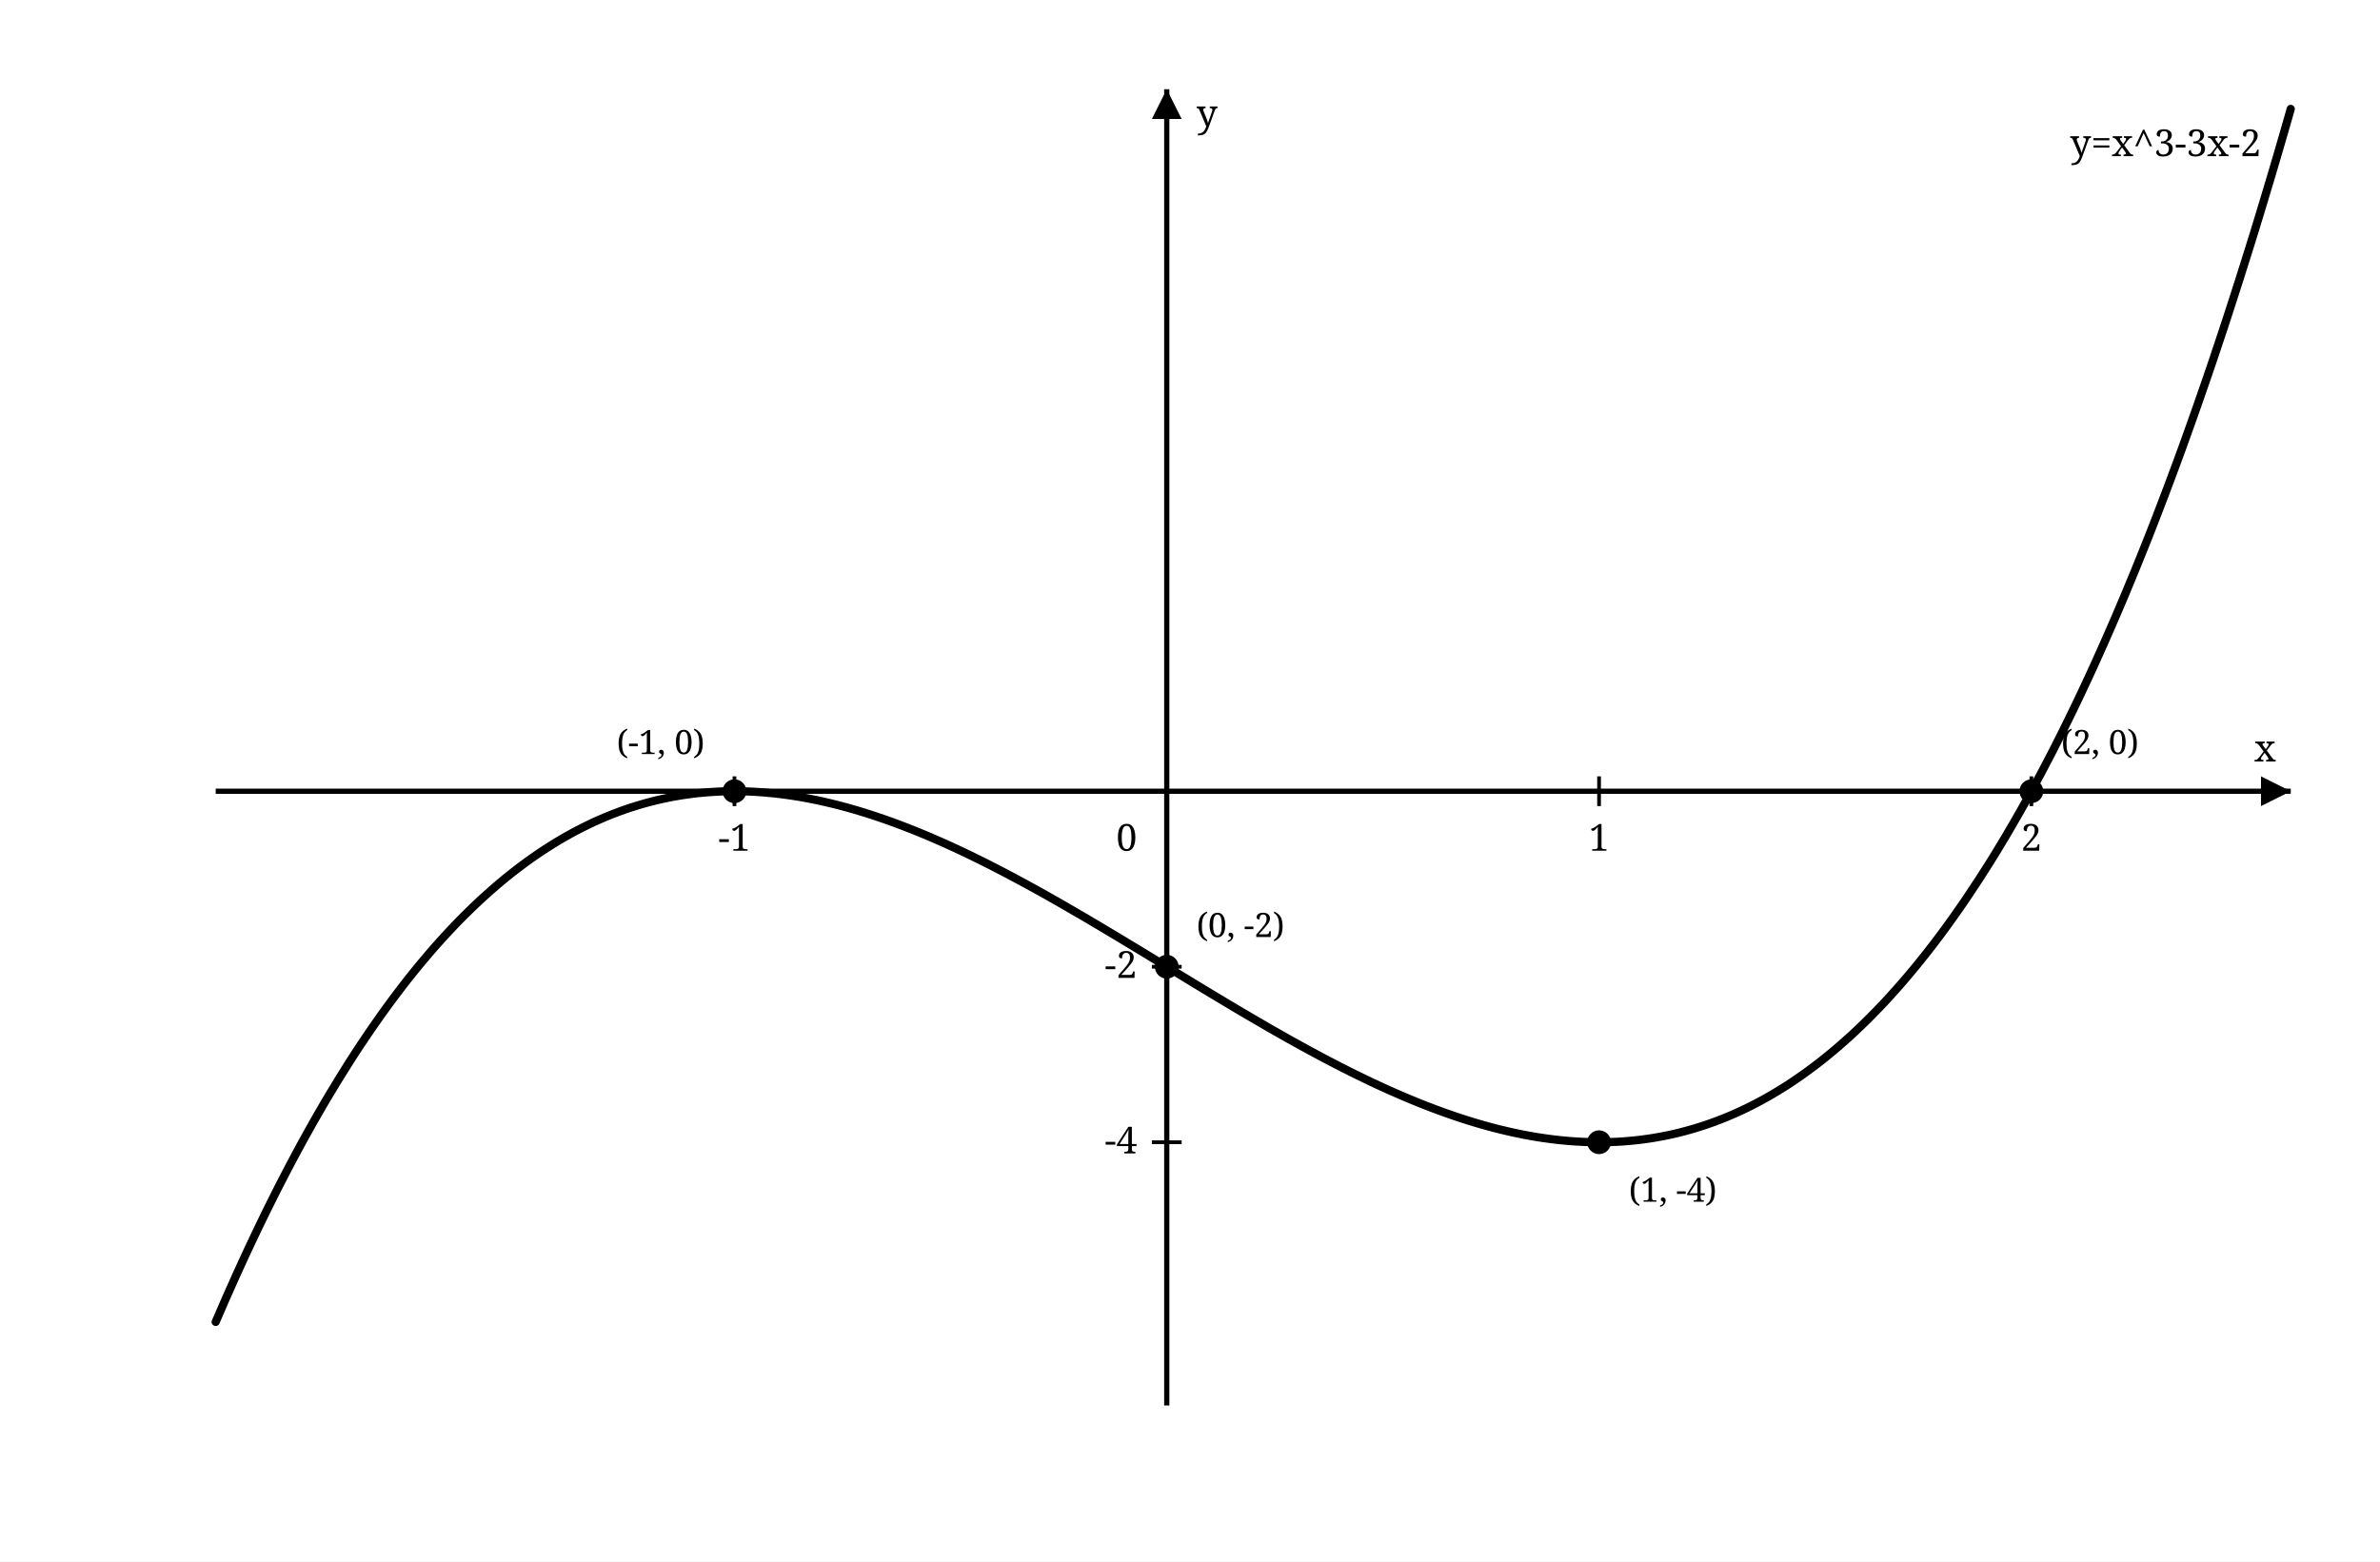
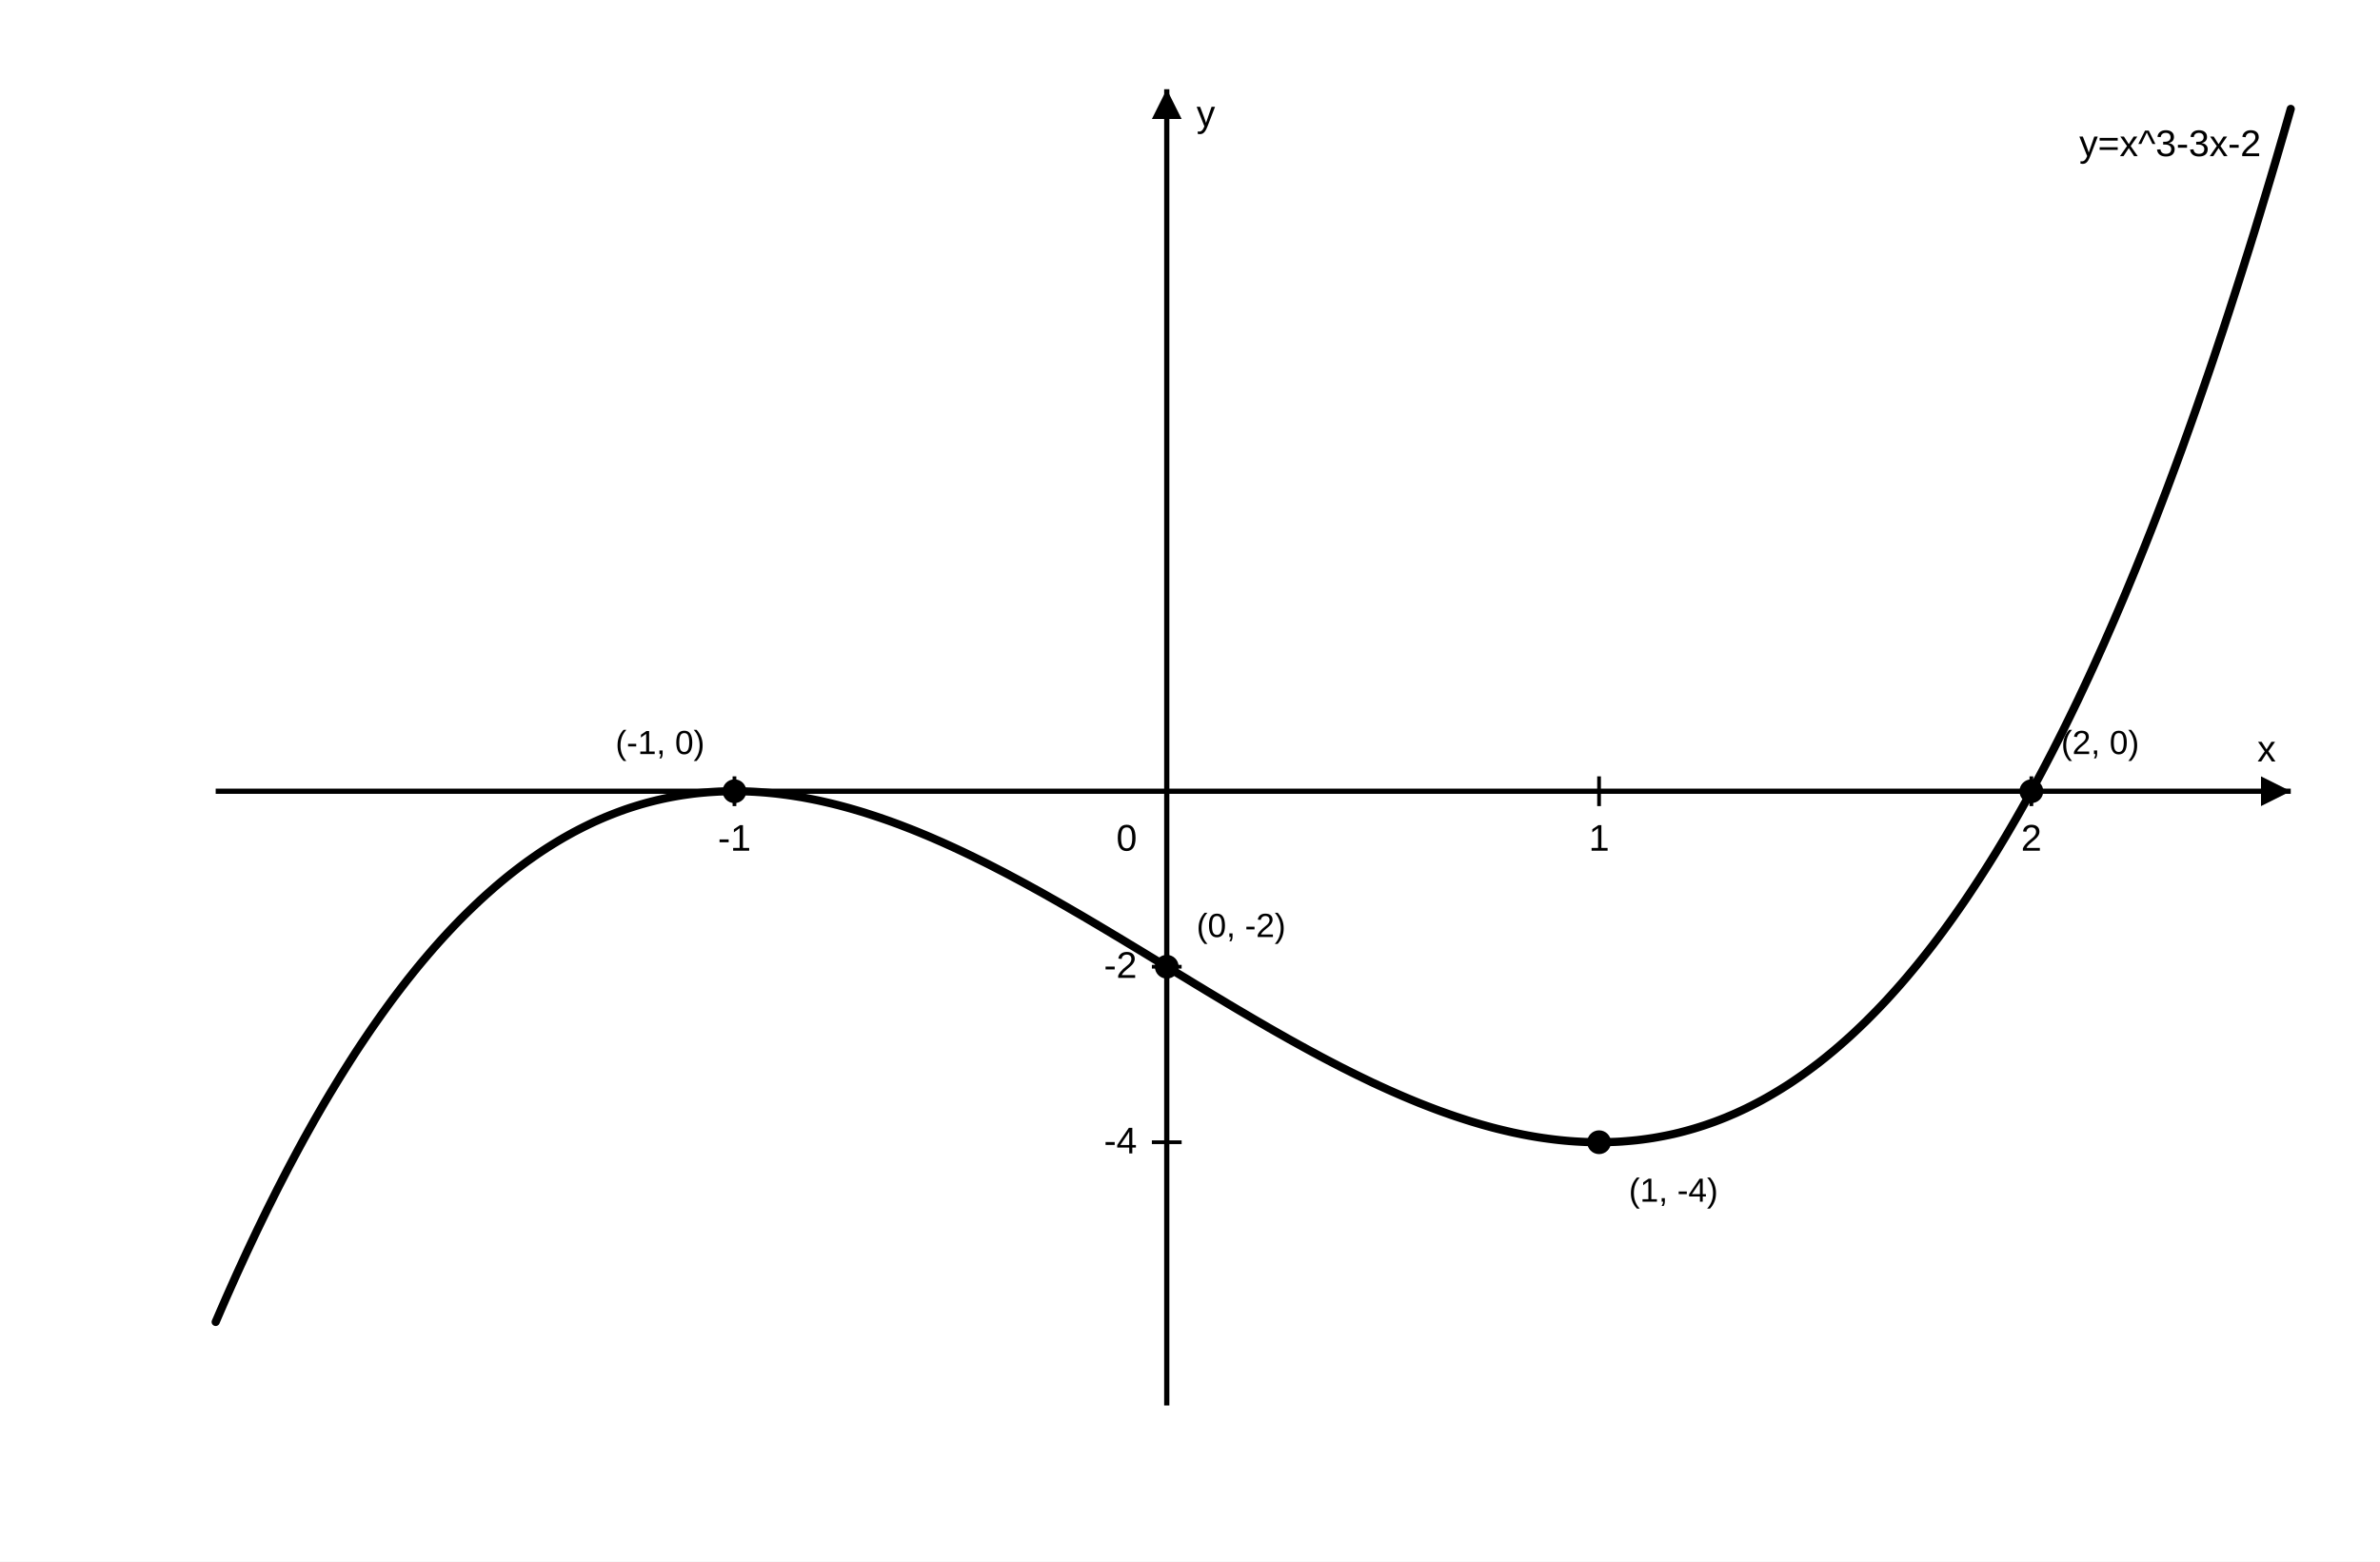
<svg xmlns="http://www.w3.org/2000/svg" width="640" height="420" viewBox="0 0 640 420" role="img" aria-labelledby="title desc" preserveAspectRatio="xMidYMid meet" data-scale-policy="SCHEMATIC_ALLOWED">
  <rect x="0" y="0" width="640" height="420" fill="white" />
  <line x1="58" y1="212.80" x2="616" y2="212.80" stroke="black" stroke-width="1.4" />
  <line x1="313.75" y1="24" x2="313.75" y2="378" stroke="black" stroke-width="1.4" />
  <path d="M 616 212.80 l -8 -4 l 0 8 z" fill="black" />
  <path d="M 313.75 24 l -4 8 l 8 0 z" fill="black" />
  <polyline points="58.00,355.53 59.40,352.29 60.79,349.10 62.19,345.95 63.58,342.84 64.98,339.78 66.37,336.76 67.77,333.78 69.16,330.85 70.56,327.96 71.95,325.11 73.35,322.31 74.74,319.54 76.14,316.82 77.53,314.14 78.93,311.50 80.32,308.91 81.71,306.35 83.11,303.84 84.50,301.36 85.90,298.93 87.29,296.53 88.69,294.18 90.09,291.87 91.48,289.59 92.88,287.35 94.27,285.15 95.66,282.99 97.06,280.87 98.46,278.79 99.85,276.74 101.25,274.74 102.64,272.77 104.04,270.83 105.43,268.93 106.83,267.07 108.22,265.25 109.61,263.46 111.01,261.71 112.40,259.99 113.80,258.31 115.19,256.67 116.59,255.05 117.98,253.48 119.38,251.93 120.77,250.43 122.17,248.95 123.56,247.51 124.96,246.10 126.36,244.73 127.75,243.39 129.14,242.08 130.54,240.80 131.94,239.56 133.33,238.34 134.73,237.16 136.12,236.01 137.52,234.89 138.91,233.81 140.31,232.75 141.70,231.72 143.10,230.73 144.49,229.76 145.89,228.82 147.28,227.92 148.68,227.04 150.07,226.19 151.46,225.37 152.86,224.58 154.25,223.81 155.65,223.08 157.05,222.37 158.44,221.69 159.83,221.03 161.23,220.41 162.62,219.81 164.02,219.24 165.42,218.69 166.81,218.17 168.20,217.67 169.60,217.20 171.00,216.76 172.39,216.34 173.78,215.95 175.18,215.58 176.58,215.23 177.97,214.91 179.37,214.61 180.76,214.34 182.15,214.09 183.55,213.86 184.94,213.66 186.34,213.47 187.74,213.31 189.13,213.18 190.53,213.06 191.92,212.97 193.31,212.89 194.71,212.84 196.10,212.81 197.50,212.80 198.90,212.81 200.29,212.84 201.69,212.89 203.08,212.96 204.47,213.05 205.87,213.16 207.26,213.29 208.66,213.43 210.05,213.60 211.45,213.78 212.84,213.98 214.24,214.20 215.64,214.43 217.03,214.69 218.43,214.96 219.82,215.24 221.22,215.55 222.61,215.87 224.00,216.20 225.40,216.55 226.79,216.92 228.19,217.30 229.59,217.70 230.98,218.11 232.38,218.53 233.77,218.98 235.16,219.43 236.56,219.90 237.95,220.38 239.35,220.87 240.74,221.38 242.14,221.90 243.53,222.44 244.93,222.98 246.33,223.54 247.72,224.11 249.12,224.69 250.51,225.28 251.90,225.89 253.30,226.50 254.69,227.13 256.09,227.76 257.49,228.41 258.88,229.06 260.27,229.73 261.67,230.40 263.06,231.09 264.46,231.78 265.86,232.48 267.25,233.19 268.64,233.91 270.04,234.63 271.44,235.37 272.83,236.11 274.23,236.86 275.62,237.61 277.01,238.37 278.41,239.14 279.81,239.91 281.20,240.69 282.59,241.48 283.99,242.27 285.38,243.07 286.78,243.87 288.17,244.68 289.57,245.49 290.97,246.30 292.36,247.12 293.75,247.94 295.15,248.77 296.54,249.60 297.94,250.43 299.33,251.27 300.73,252.10 302.12,252.94 303.52,253.79 304.92,254.63 306.31,255.47 307.71,256.32 309.10,257.17 310.50,258.02 311.89,258.87 313.28,259.72 314.68,260.57 316.07,261.42 317.47,262.26 318.87,263.11 320.26,263.96 321.65,264.81 323.05,265.65 324.44,266.50 325.84,267.34 327.24,268.18 328.63,269.01 330.02,269.85 331.42,270.68 332.81,271.51 334.21,272.33 335.61,273.15 337.00,273.97 338.39,274.78 339.79,275.59 341.18,276.40 342.58,277.20 343.97,277.99 345.37,278.78 346.76,279.57 348.16,280.34 349.56,281.12 350.95,281.88 352.34,282.64 353.74,283.39 355.13,284.14 356.53,284.88 357.93,285.61 359.32,286.33 360.71,287.05 362.11,287.75 363.50,288.45 364.90,289.14 366.30,289.82 367.69,290.49 369.08,291.16 370.48,291.81 371.88,292.45 373.27,293.08 374.67,293.70 376.06,294.31 377.45,294.91 378.85,295.50 380.25,296.08 381.64,296.65 383.04,297.20 384.43,297.74 385.82,298.27 387.22,298.79 388.62,299.29 390.01,299.78 391.41,300.26 392.80,300.72 394.19,301.17 395.59,301.61 396.99,302.03 398.38,302.44 399.78,302.83 401.17,303.21 402.57,303.57 403.96,303.91 405.36,304.24 406.75,304.56 408.14,304.85 409.54,305.14 410.93,305.40 412.33,305.65 413.72,305.88 415.12,306.09 416.51,306.28 417.91,306.46 419.31,306.62 420.70,306.76 422.09,306.88 423.49,306.98 424.88,307.06 426.28,307.13 427.68,307.17 429.07,307.20 430.46,307.20 431.86,307.18 433.25,307.14 434.65,307.09 436.05,307.01 437.44,306.90 438.83,306.78 440.23,306.64 441.62,306.47 443.02,306.28 444.42,306.07 445.81,305.83 447.20,305.57 448.60,305.29 450.00,304.99 451.39,304.66 452.79,304.30 454.18,303.92 455.57,303.52 456.97,303.09 458.37,302.64 459.76,302.16 461.16,301.66 462.55,301.13 463.94,300.58 465.34,299.99 466.74,299.39 468.13,298.75 469.53,298.09 470.92,297.40 472.32,296.68 473.71,295.94 475.11,295.16 476.50,294.36 477.89,293.53 479.29,292.67 480.69,291.79 482.08,290.87 483.47,289.92 484.87,288.95 486.26,287.94 487.66,286.90 489.06,285.84 490.45,284.74 491.84,283.61 493.24,282.45 494.63,281.26 496.03,280.03 497.43,278.78 498.82,277.49 500.21,276.17 501.61,274.82 503.00,273.43 504.40,272.01 505.80,270.56 507.19,269.08 508.58,267.56 509.98,266.00 511.38,264.41 512.77,262.79 514.16,261.13 515.56,259.44 516.95,257.71 518.35,255.95 519.75,254.15 521.14,252.31 522.54,250.44 523.93,248.53 525.33,246.58 526.72,244.60 528.12,242.58 529.51,240.52 530.90,238.42 532.30,236.29 533.69,234.12 535.09,231.91 536.49,229.66 537.88,227.37 539.28,225.04 540.67,222.67 542.07,220.26 543.46,217.82 544.86,215.33 546.25,212.80 547.64,210.23 549.04,207.62 550.43,204.97 551.83,202.28 553.22,199.54 554.62,196.76 556.01,193.95 557.41,191.08 558.81,188.18 560.20,185.23 561.60,182.24 562.99,179.21 564.38,176.13 565.78,173.01 567.17,169.84 568.57,166.63 569.96,163.38 571.36,160.08 572.75,156.73 574.15,153.34 575.54,149.91 576.94,146.42 578.34,142.89 579.73,139.32 581.12,135.70 582.52,132.03 583.91,128.32 585.31,124.55 586.71,120.74 588.10,116.88 589.49,112.98 590.89,109.02 592.28,105.02 593.68,100.97 595.08,96.87 596.47,92.71 597.87,88.51 599.26,84.26 600.65,79.96 602.05,75.61 603.44,71.21 604.84,66.76 606.24,62.26 607.63,57.70 609.02,53.10 610.42,48.44 611.82,43.73 613.21,38.97 614.61,34.15 616.00,29.29" fill="none" stroke="black" stroke-width="2.2" stroke-linecap="round" stroke-linejoin="round" />
  <line x1="197.50" y1="208.80" x2="197.50" y2="216.80" stroke="black" stroke-width="1" />
-   <text x="197.50" y="228.80" text-anchor="middle" font-family="serif" font-size="10">-1</text>
+   <text x="197.50" y="228.80" text-anchor="middle" font-family="Arial, Helvetica, sans-serif" font-size="10">-1</text>
  <line x1="430.00" y1="208.80" x2="430.00" y2="216.80" stroke="black" stroke-width="1" />
-   <text x="430.00" y="228.80" text-anchor="middle" font-family="serif" font-size="10">1</text>
+   <text x="430.00" y="228.80" text-anchor="middle" font-family="Arial, Helvetica, sans-serif" font-size="10">1</text>
  <line x1="546.25" y1="208.80" x2="546.25" y2="216.80" stroke="black" stroke-width="1" />
-   <text x="546.25" y="228.80" text-anchor="middle" font-family="serif" font-size="10">2</text>
+   <text x="546.25" y="228.80" text-anchor="middle" font-family="Arial, Helvetica, sans-serif" font-size="10">2</text>
  <line x1="309.75" y1="307.20" x2="317.75" y2="307.20" stroke="black" stroke-width="1" />
-   <text x="305.75" y="310.20" text-anchor="end" font-family="serif" font-size="10">-4</text>
+   <text x="305.75" y="310.20" text-anchor="end" font-family="Arial, Helvetica, sans-serif" font-size="10">-4</text>
  <line x1="309.75" y1="260.00" x2="317.75" y2="260.00" stroke="black" stroke-width="1" />
-   <text x="305.75" y="263.00" text-anchor="end" font-family="serif" font-size="10">-2</text>
-   <text x="305.75" y="228.80" text-anchor="end" font-family="serif" font-size="10">0</text>
-   <text x="612" y="204.80" text-anchor="end" font-family="serif" font-size="10">x</text>
-   <text x="321.75" y="34" font-family="serif" font-size="10">y</text>
-   <text x="608" y="42" text-anchor="end" font-family="serif" font-size="10">y=x^3-3x-2</text>
+   <text x="305.75" y="263.00" text-anchor="end" font-family="Arial, Helvetica, sans-serif" font-size="10">-2</text>
+   <text x="305.75" y="228.80" text-anchor="end" font-family="Arial, Helvetica, sans-serif" font-size="10">0</text>
+   <text x="612" y="204.80" text-anchor="end" font-family="Arial, Helvetica, sans-serif" font-size="10">x</text>
+   <text x="321.75" y="34" font-family="Arial, Helvetica, sans-serif" font-size="10">y</text>
+   <text x="608" y="42" text-anchor="end" font-family="Arial, Helvetica, sans-serif" font-size="10">y=x^3-3x-2</text>
  <circle cx="197.50" cy="212.80" r="3.2" fill="black" />
-   <text x="189.50" y="202.80" text-anchor="end" font-family="serif" font-size="9">(-1, 0)</text>
+   <text x="189.50" y="202.80" text-anchor="end" font-family="Arial, Helvetica, sans-serif" font-size="9">(-1, 0)</text>
  <circle cx="313.75" cy="260.00" r="3.2" fill="black" />
-   <text x="321.75" y="252.00" text-anchor="start" font-family="serif" font-size="9">(0, -2)</text>
+   <text x="321.75" y="252.00" text-anchor="start" font-family="Arial, Helvetica, sans-serif" font-size="9">(0, -2)</text>
  <circle cx="430.00" cy="307.20" r="3.2" fill="black" />
-   <text x="438.00" y="323.20" text-anchor="start" font-family="serif" font-size="9">(1, -4)</text>
+   <text x="438.00" y="323.20" text-anchor="start" font-family="Arial, Helvetica, sans-serif" font-size="9">(1, -4)</text>
  <circle cx="546.25" cy="212.80" r="3.2" fill="black" />
-   <text x="554.25" y="202.80" text-anchor="start" font-family="serif" font-size="9">(2, 0)</text>
+   <text x="554.25" y="202.80" text-anchor="start" font-family="Arial, Helvetica, sans-serif" font-size="9">(2, 0)</text>
</svg>
